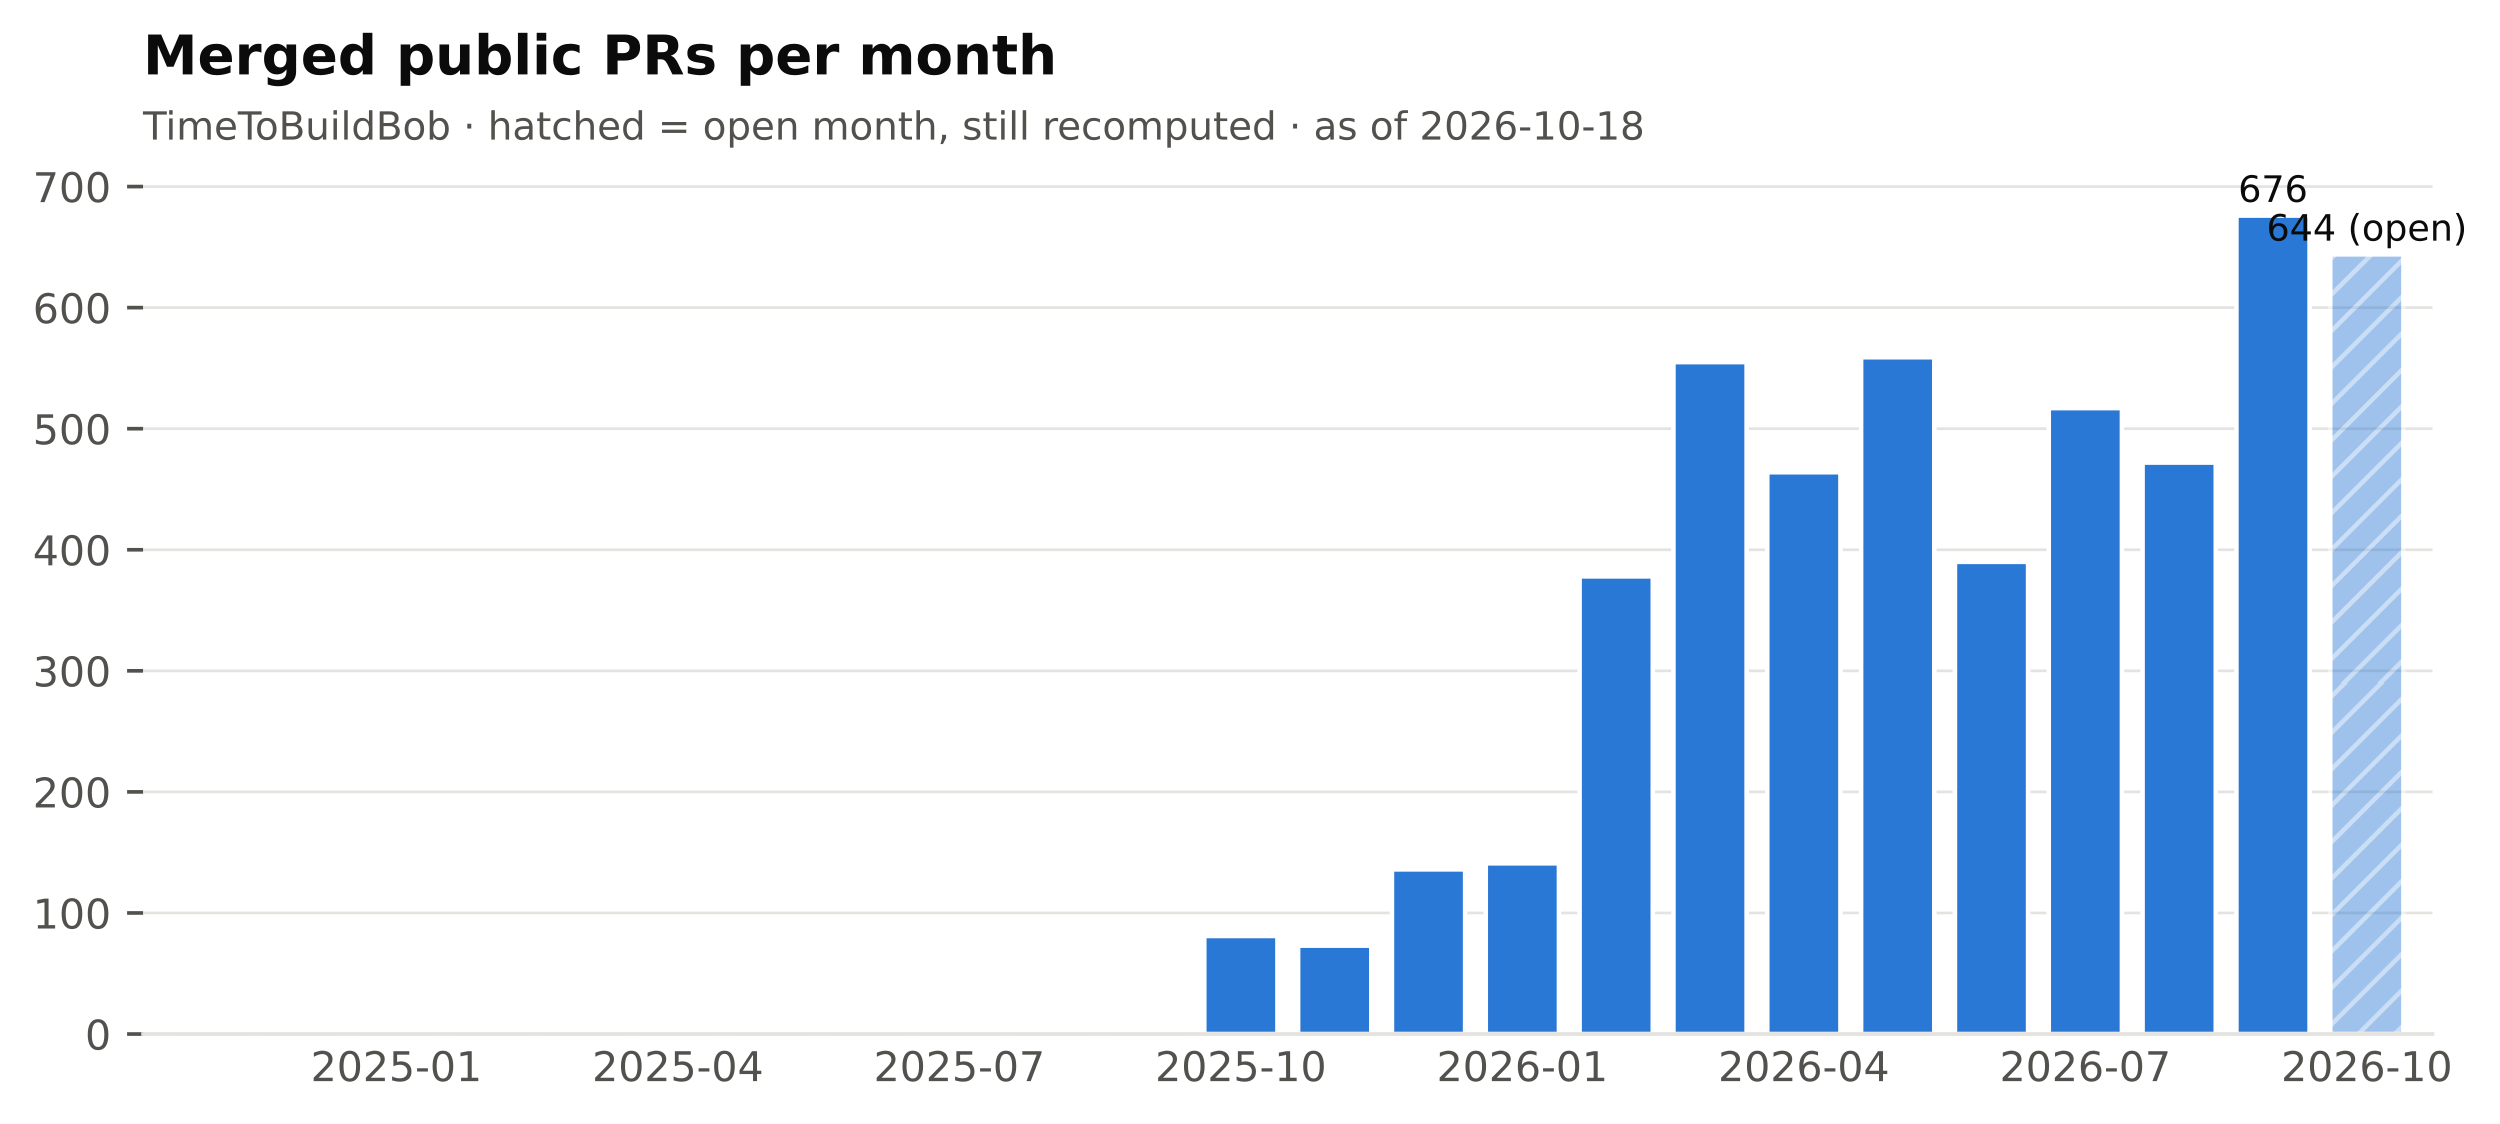
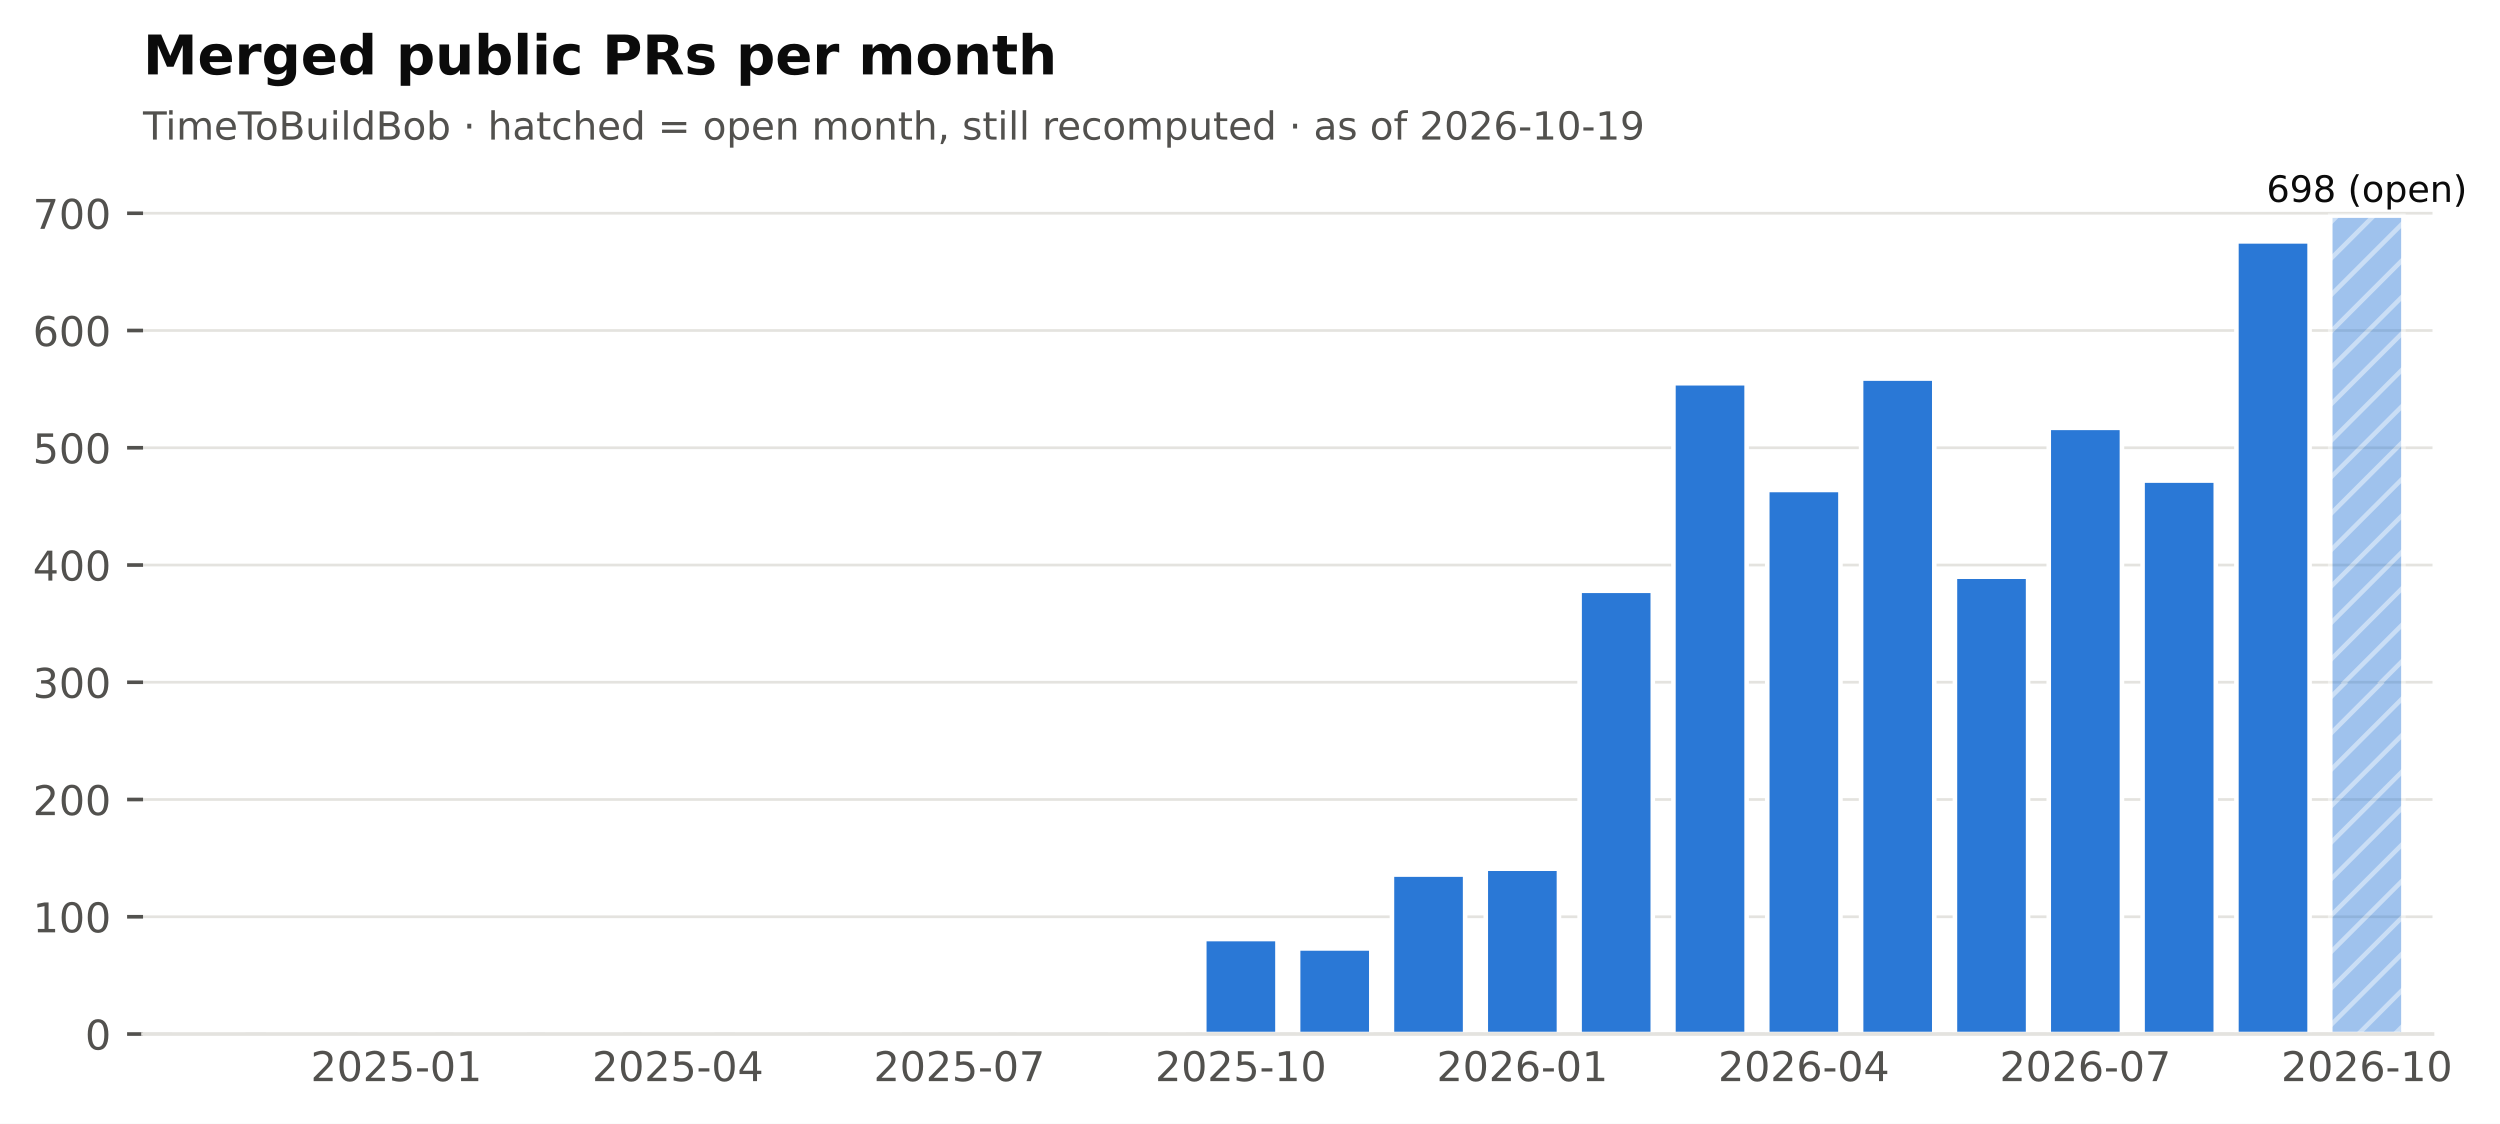
<svg xmlns="http://www.w3.org/2000/svg" xmlns:xlink="http://www.w3.org/1999/xlink" width="548.382pt" height="246.514pt" viewBox="0 0 548.382 246.514" version="1.1">
  <defs>
    <style type="text/css">*{stroke-linejoin: round; stroke-linecap: butt}</style>
  </defs>
  <g id="figure_1">
    <g id="patch_1">
      <path d="M 0 246.514  L 548.382 246.514  L 548.382 0  L 0 0  z " style="fill: #ffffff" />
    </g>
    <g id="axes_1">
      <g id="patch_2">
        <path d="M 31.379 226.814  L 533.579 226.814  L 533.579 38.318  L 31.379 38.318  z " style="fill: #ffffff" />
      </g>
      <g id="matplotlib.axis_1">
        <g id="xtick_1">
          <g id="line2d_1" />
          <g id="text_1">
            <text style="font-size: 9px; font-family: 'DejaVu Sans'; text-anchor: middle; fill: #52514e" x="86.95" y="237.152" transform="rotate(-0 86.95006 237.152)">2025-01</text>
          </g>
        </g>
        <g id="xtick_2">
          <g id="line2d_2" />
          <g id="text_2">
            <text style="font-size: 9px; font-family: 'DejaVu Sans'; text-anchor: middle; fill: #52514e" x="148.696" y="237.152" transform="rotate(-0 148.696 237.152)">2025-04</text>
          </g>
        </g>
        <g id="xtick_3">
          <g id="line2d_3" />
          <g id="text_3">
            <text style="font-size: 9px; font-family: 'DejaVu Sans'; text-anchor: middle; fill: #52514e" x="210.442" y="237.152" transform="rotate(-0 210.4419 237.152)">2025-07</text>
          </g>
        </g>
        <g id="xtick_4">
          <g id="line2d_4" />
          <g id="text_4">
            <text style="font-size: 9px; font-family: 'DejaVu Sans'; text-anchor: middle; fill: #52514e" x="272.188" y="237.152" transform="rotate(-0 272.1878 237.152)">2025-10</text>
          </g>
        </g>
        <g id="xtick_5">
          <g id="line2d_5" />
          <g id="text_5">
            <text style="font-size: 9px; font-family: 'DejaVu Sans'; text-anchor: middle; fill: #52514e" x="333.934" y="237.152" transform="rotate(-0 333.9337 237.152)">2026-01</text>
          </g>
        </g>
        <g id="xtick_6">
          <g id="line2d_6" />
          <g id="text_6">
            <text style="font-size: 9px; font-family: 'DejaVu Sans'; text-anchor: middle; fill: #52514e" x="395.68" y="237.152" transform="rotate(-0 395.6796 237.152)">2026-04</text>
          </g>
        </g>
        <g id="xtick_7">
          <g id="line2d_7" />
          <g id="text_7">
            <text style="font-size: 9px; font-family: 'DejaVu Sans'; text-anchor: middle; fill: #52514e" x="457.425" y="237.152" transform="rotate(-0 457.4255 237.152)">2026-07</text>
          </g>
        </g>
        <g id="xtick_8">
          <g id="line2d_8" />
          <g id="text_8">
            <text style="font-size: 9px; font-family: 'DejaVu Sans'; text-anchor: middle; fill: #52514e" x="519.171" y="237.152" transform="rotate(-0 519.1714 237.152)">2026-10</text>
          </g>
        </g>
      </g>
      <g id="matplotlib.axis_2">
        <g id="ytick_1">
          <g id="line2d_9">
            <path d="M 31.379 226.814  L 533.579 226.814  " clip-path="url(#pf2102f68cb)" style="fill: none; stroke: #e4e3df; stroke-width: 0.6; stroke-linecap: square" />
          </g>
          <g id="line2d_10">
            <defs>
              <path id="m0b5e856ea1" d="M 0 0  L -3.5 0  " style="stroke: #52514e; stroke-width: 0.8" />
            </defs>
            <g>
              <use xlink:href="#m0b5e856ea1" x="31.379" y="226.814" style="fill: #52514e; stroke: #52514e; stroke-width: 0.8" />
            </g>
          </g>
          <g id="text_9">
            <text style="font-size: 9px; font-family: 'DejaVu Sans'; text-anchor: end; fill: #52514e" x="24.379" y="230.233" transform="rotate(-0 24.37875 230.2331)">0</text>
          </g>
        </g>
        <g id="ytick_2">
          <g id="line2d_11">
-             <path d="M 31.379 200.258  L 533.579 200.258  " clip-path="url(#pf2102f68cb)" style="fill: none; stroke: #e4e3df; stroke-width: 0.6; stroke-linecap: square" />
+             <path d="M 31.379 201.095  L 533.579 201.095  " clip-path="url(#pf2102f68cb)" style="fill: none; stroke: #e4e3df; stroke-width: 0.6; stroke-linecap: square" />
          </g>
          <g id="line2d_12">
            <g>
-               <use xlink:href="#m0b5e856ea1" x="31.379" y="200.258" style="fill: #52514e; stroke: #52514e; stroke-width: 0.8" />
+               <use xlink:href="#m0b5e856ea1" x="31.379" y="201.095" style="fill: #52514e; stroke: #52514e; stroke-width: 0.8" />
            </g>
          </g>
          <g id="text_10">
-             <text style="font-size: 9px; font-family: 'DejaVu Sans'; text-anchor: end; fill: #52514e" x="24.379" y="203.677" transform="rotate(-0 24.37875 203.6769)">100</text>
+             <text style="font-size: 9px; font-family: 'DejaVu Sans'; text-anchor: end; fill: #52514e" x="24.379" y="204.514" transform="rotate(-0 24.37875 204.5139)">100</text>
          </g>
        </g>
        <g id="ytick_3">
          <g id="line2d_13">
-             <path d="M 31.379 173.702  L 533.579 173.702  " clip-path="url(#pf2102f68cb)" style="fill: none; stroke: #e4e3df; stroke-width: 0.6; stroke-linecap: square" />
+             <path d="M 31.379 175.376  L 533.579 175.376  " clip-path="url(#pf2102f68cb)" style="fill: none; stroke: #e4e3df; stroke-width: 0.6; stroke-linecap: square" />
          </g>
          <g id="line2d_14">
            <g>
-               <use xlink:href="#m0b5e856ea1" x="31.379" y="173.702" style="fill: #52514e; stroke: #52514e; stroke-width: 0.8" />
+               <use xlink:href="#m0b5e856ea1" x="31.379" y="175.376" style="fill: #52514e; stroke: #52514e; stroke-width: 0.8" />
            </g>
          </g>
          <g id="text_11">
-             <text style="font-size: 9px; font-family: 'DejaVu Sans'; text-anchor: end; fill: #52514e" x="24.379" y="177.121" transform="rotate(-0 24.37875 177.1206)">200</text>
+             <text style="font-size: 9px; font-family: 'DejaVu Sans'; text-anchor: end; fill: #52514e" x="24.379" y="178.795" transform="rotate(-0 24.37875 178.7947)">200</text>
          </g>
        </g>
        <g id="ytick_4">
          <g id="line2d_15">
-             <path d="M 31.379 147.145  L 533.579 147.145  " clip-path="url(#pf2102f68cb)" style="fill: none; stroke: #e4e3df; stroke-width: 0.6; stroke-linecap: square" />
+             <path d="M 31.379 149.657  L 533.579 149.657  " clip-path="url(#pf2102f68cb)" style="fill: none; stroke: #e4e3df; stroke-width: 0.6; stroke-linecap: square" />
          </g>
          <g id="line2d_16">
            <g>
-               <use xlink:href="#m0b5e856ea1" x="31.379" y="147.145" style="fill: #52514e; stroke: #52514e; stroke-width: 0.8" />
+               <use xlink:href="#m0b5e856ea1" x="31.379" y="149.657" style="fill: #52514e; stroke: #52514e; stroke-width: 0.8" />
            </g>
          </g>
          <g id="text_12">
-             <text style="font-size: 9px; font-family: 'DejaVu Sans'; text-anchor: end; fill: #52514e" x="24.379" y="150.564" transform="rotate(-0 24.37875 150.5644)">300</text>
+             <text style="font-size: 9px; font-family: 'DejaVu Sans'; text-anchor: end; fill: #52514e" x="24.379" y="153.075" transform="rotate(-0 24.37875 153.0755)">300</text>
          </g>
        </g>
        <g id="ytick_5">
          <g id="line2d_17">
-             <path d="M 31.379 120.589  L 533.579 120.589  " clip-path="url(#pf2102f68cb)" style="fill: none; stroke: #e4e3df; stroke-width: 0.6; stroke-linecap: square" />
+             <path d="M 31.379 123.937  L 533.579 123.937  " clip-path="url(#pf2102f68cb)" style="fill: none; stroke: #e4e3df; stroke-width: 0.6; stroke-linecap: square" />
          </g>
          <g id="line2d_18">
            <g>
-               <use xlink:href="#m0b5e856ea1" x="31.379" y="120.589" style="fill: #52514e; stroke: #52514e; stroke-width: 0.8" />
+               <use xlink:href="#m0b5e856ea1" x="31.379" y="123.937" style="fill: #52514e; stroke: #52514e; stroke-width: 0.8" />
            </g>
          </g>
          <g id="text_13">
-             <text style="font-size: 9px; font-family: 'DejaVu Sans'; text-anchor: end; fill: #52514e" x="24.379" y="124.008" transform="rotate(-0 24.37875 124.0082)">400</text>
+             <text style="font-size: 9px; font-family: 'DejaVu Sans'; text-anchor: end; fill: #52514e" x="24.379" y="127.356" transform="rotate(-0 24.37875 127.3563)">400</text>
          </g>
        </g>
        <g id="ytick_6">
          <g id="line2d_19">
-             <path d="M 31.379 94.033  L 533.579 94.033  " clip-path="url(#pf2102f68cb)" style="fill: none; stroke: #e4e3df; stroke-width: 0.6; stroke-linecap: square" />
+             <path d="M 31.379 98.218  L 533.579 98.218  " clip-path="url(#pf2102f68cb)" style="fill: none; stroke: #e4e3df; stroke-width: 0.6; stroke-linecap: square" />
          </g>
          <g id="line2d_20">
            <g>
-               <use xlink:href="#m0b5e856ea1" x="31.379" y="94.033" style="fill: #52514e; stroke: #52514e; stroke-width: 0.8" />
+               <use xlink:href="#m0b5e856ea1" x="31.379" y="98.218" style="fill: #52514e; stroke: #52514e; stroke-width: 0.8" />
            </g>
          </g>
          <g id="text_14">
-             <text style="font-size: 9px; font-family: 'DejaVu Sans'; text-anchor: end; fill: #52514e" x="24.379" y="97.452" transform="rotate(-0 24.37875 97.452)">500</text>
+             <text style="font-size: 9px; font-family: 'DejaVu Sans'; text-anchor: end; fill: #52514e" x="24.379" y="101.637" transform="rotate(-0 24.37875 101.6371)">500</text>
          </g>
        </g>
        <g id="ytick_7">
          <g id="line2d_21">
-             <path d="M 31.379 67.477  L 533.579 67.477  " clip-path="url(#pf2102f68cb)" style="fill: none; stroke: #e4e3df; stroke-width: 0.6; stroke-linecap: square" />
+             <path d="M 31.379 72.499  L 533.579 72.499  " clip-path="url(#pf2102f68cb)" style="fill: none; stroke: #e4e3df; stroke-width: 0.6; stroke-linecap: square" />
          </g>
          <g id="line2d_22">
            <g>
-               <use xlink:href="#m0b5e856ea1" x="31.379" y="67.477" style="fill: #52514e; stroke: #52514e; stroke-width: 0.8" />
+               <use xlink:href="#m0b5e856ea1" x="31.379" y="72.499" style="fill: #52514e; stroke: #52514e; stroke-width: 0.8" />
            </g>
          </g>
          <g id="text_15">
-             <text style="font-size: 9px; font-family: 'DejaVu Sans'; text-anchor: end; fill: #52514e" x="24.379" y="70.896" transform="rotate(-0 24.37875 70.89579)">600</text>
+             <text style="font-size: 9px; font-family: 'DejaVu Sans'; text-anchor: end; fill: #52514e" x="24.379" y="75.918" transform="rotate(-0 24.37875 75.91788)">600</text>
          </g>
        </g>
        <g id="ytick_8">
          <g id="line2d_23">
-             <path d="M 31.379 40.921  L 533.579 40.921  " clip-path="url(#pf2102f68cb)" style="fill: none; stroke: #e4e3df; stroke-width: 0.6; stroke-linecap: square" />
+             <path d="M 31.379 46.78  L 533.579 46.78  " clip-path="url(#pf2102f68cb)" style="fill: none; stroke: #e4e3df; stroke-width: 0.6; stroke-linecap: square" />
          </g>
          <g id="line2d_24">
            <g>
-               <use xlink:href="#m0b5e856ea1" x="31.379" y="40.921" style="fill: #52514e; stroke: #52514e; stroke-width: 0.8" />
+               <use xlink:href="#m0b5e856ea1" x="31.379" y="46.78" style="fill: #52514e; stroke: #52514e; stroke-width: 0.8" />
            </g>
          </g>
          <g id="text_16">
-             <text style="font-size: 9px; font-family: 'DejaVu Sans'; text-anchor: end; fill: #52514e" x="24.379" y="44.34" transform="rotate(-0 24.37875 44.33958)">700</text>
+             <text style="font-size: 9px; font-family: 'DejaVu Sans'; text-anchor: end; fill: #52514e" x="24.379" y="50.199" transform="rotate(-0 24.37875 50.19869)">700</text>
          </g>
        </g>
      </g>
      <g id="patch_3">
        <path d="M 37.759 226.814  L 53.813 226.814  L 53.813 226.814  L 37.759 226.814  z " clip-path="url(#pf2102f68cb)" style="fill: #2a78d6; stroke: #ffffff; stroke-linejoin: miter" />
      </g>
      <g id="patch_4">
        <path d="M 58.341 226.814  L 74.395 226.814  L 74.395 226.814  L 58.341 226.814  z " clip-path="url(#pf2102f68cb)" style="fill: #2a78d6; stroke: #ffffff; stroke-linejoin: miter" />
      </g>
      <g id="patch_5">
-         <path d="M 78.923 226.814  L 94.977 226.814  L 94.977 226.283  L 78.923 226.283  z " clip-path="url(#pf2102f68cb)" style="fill: #2a78d6; stroke: #ffffff; stroke-linejoin: miter" />
+         <path d="M 78.923 226.814  L 94.977 226.814  L 94.977 226.3  L 78.923 226.3  z " clip-path="url(#pf2102f68cb)" style="fill: #2a78d6; stroke: #ffffff; stroke-linejoin: miter" />
      </g>
      <g id="patch_6">
        <path d="M 99.505 226.814  L 115.559 226.814  L 115.559 226.814  L 99.505 226.814  z " clip-path="url(#pf2102f68cb)" style="fill: #2a78d6; stroke: #ffffff; stroke-linejoin: miter" />
      </g>
      <g id="patch_7">
-         <path d="M 120.087 226.814  L 136.141 226.814  L 136.141 226.549  L 120.087 226.549  z " clip-path="url(#pf2102f68cb)" style="fill: #2a78d6; stroke: #ffffff; stroke-linejoin: miter" />
+         <path d="M 120.087 226.814  L 136.141 226.814  L 136.141 226.557  L 120.087 226.557  z " clip-path="url(#pf2102f68cb)" style="fill: #2a78d6; stroke: #ffffff; stroke-linejoin: miter" />
      </g>
      <g id="patch_8">
        <path d="M 140.669 226.814  L 156.723 226.814  L 156.723 226.814  L 140.669 226.814  z " clip-path="url(#pf2102f68cb)" style="fill: #2a78d6; stroke: #ffffff; stroke-linejoin: miter" />
      </g>
      <g id="patch_9">
        <path d="M 161.251 226.814  L 177.305 226.814  L 177.305 226.814  L 161.251 226.814  z " clip-path="url(#pf2102f68cb)" style="fill: #2a78d6; stroke: #ffffff; stroke-linejoin: miter" />
      </g>
      <g id="patch_10">
        <path d="M 181.833 226.814  L 197.887 226.814  L 197.887 226.814  L 181.833 226.814  z " clip-path="url(#pf2102f68cb)" style="fill: #2a78d6; stroke: #ffffff; stroke-linejoin: miter" />
      </g>
      <g id="patch_11">
-         <path d="M 202.415 226.814  L 218.469 226.814  L 218.469 226.017  L 202.415 226.017  z " clip-path="url(#pf2102f68cb)" style="fill: #2a78d6; stroke: #ffffff; stroke-linejoin: miter" />
+         <path d="M 202.415 226.814  L 218.469 226.814  L 218.469 226.043  L 202.415 226.043  z " clip-path="url(#pf2102f68cb)" style="fill: #2a78d6; stroke: #ffffff; stroke-linejoin: miter" />
      </g>
      <g id="patch_12">
        <path d="M 222.997 226.814  L 239.051 226.814  L 239.051 226.814  L 222.997 226.814  z " clip-path="url(#pf2102f68cb)" style="fill: #2a78d6; stroke: #ffffff; stroke-linejoin: miter" />
      </g>
      <g id="patch_13">
-         <path d="M 243.579 226.814  L 259.633 226.814  L 259.633 226.283  L 243.579 226.283  z " clip-path="url(#pf2102f68cb)" style="fill: #2a78d6; stroke: #ffffff; stroke-linejoin: miter" />
+         <path d="M 243.579 226.814  L 259.633 226.814  L 259.633 226.3  L 243.579 226.3  z " clip-path="url(#pf2102f68cb)" style="fill: #2a78d6; stroke: #ffffff; stroke-linejoin: miter" />
      </g>
      <g id="patch_14">
-         <path d="M 264.161 226.814  L 280.215 226.814  L 280.215 205.304  L 264.161 205.304  z " clip-path="url(#pf2102f68cb)" style="fill: #2a78d6; stroke: #ffffff; stroke-linejoin: miter" />
+         <path d="M 264.161 226.814  L 280.215 226.814  L 280.215 205.982  L 264.161 205.982  z " clip-path="url(#pf2102f68cb)" style="fill: #2a78d6; stroke: #ffffff; stroke-linejoin: miter" />
      </g>
      <g id="patch_15">
-         <path d="M 284.743 226.814  L 300.797 226.814  L 300.797 207.428  L 284.743 207.428  z " clip-path="url(#pf2102f68cb)" style="fill: #2a78d6; stroke: #ffffff; stroke-linejoin: miter" />
+         <path d="M 284.743 226.814  L 300.797 226.814  L 300.797 208.039  L 284.743 208.039  z " clip-path="url(#pf2102f68cb)" style="fill: #2a78d6; stroke: #ffffff; stroke-linejoin: miter" />
      </g>
      <g id="patch_16">
-         <path d="M 305.325 226.814  L 321.379 226.814  L 321.379 190.698  L 305.325 190.698  z " clip-path="url(#pf2102f68cb)" style="fill: #2a78d6; stroke: #ffffff; stroke-linejoin: miter" />
+         <path d="M 305.325 226.814  L 321.379 226.814  L 321.379 191.836  L 305.325 191.836  z " clip-path="url(#pf2102f68cb)" style="fill: #2a78d6; stroke: #ffffff; stroke-linejoin: miter" />
      </g>
      <g id="patch_17">
-         <path d="M 325.907 226.814  L 341.961 226.814  L 341.961 189.37  L 325.907 189.37  z " clip-path="url(#pf2102f68cb)" style="fill: #2a78d6; stroke: #ffffff; stroke-linejoin: miter" />
+         <path d="M 325.907 226.814  L 341.961 226.814  L 341.961 190.55  L 325.907 190.55  z " clip-path="url(#pf2102f68cb)" style="fill: #2a78d6; stroke: #ffffff; stroke-linejoin: miter" />
      </g>
      <g id="patch_18">
-         <path d="M 346.489 226.814  L 362.543 226.814  L 362.543 126.432  L 346.489 126.432  z " clip-path="url(#pf2102f68cb)" style="fill: #2a78d6; stroke: #ffffff; stroke-linejoin: miter" />
+         <path d="M 346.489 226.814  L 362.543 226.814  L 362.543 129.596  L 346.489 129.596  z " clip-path="url(#pf2102f68cb)" style="fill: #2a78d6; stroke: #ffffff; stroke-linejoin: miter" />
      </g>
      <g id="patch_19">
-         <path d="M 367.071 226.814  L 383.125 226.814  L 383.125 79.427  L 367.071 79.427  z " clip-path="url(#pf2102f68cb)" style="fill: #2a78d6; stroke: #ffffff; stroke-linejoin: miter" />
+         <path d="M 367.071 226.814  L 383.125 226.814  L 383.125 84.073  L 367.071 84.073  z " clip-path="url(#pf2102f68cb)" style="fill: #2a78d6; stroke: #ffffff; stroke-linejoin: miter" />
      </g>
      <g id="patch_20">
-         <path d="M 387.653 226.814  L 403.707 226.814  L 403.707 103.593  L 387.653 103.593  z " clip-path="url(#pf2102f68cb)" style="fill: #2a78d6; stroke: #ffffff; stroke-linejoin: miter" />
+         <path d="M 387.653 226.814  L 403.707 226.814  L 403.707 107.477  L 387.653 107.477  z " clip-path="url(#pf2102f68cb)" style="fill: #2a78d6; stroke: #ffffff; stroke-linejoin: miter" />
      </g>
      <g id="patch_21">
-         <path d="M 408.235 226.814  L 424.289 226.814  L 424.289 78.365  L 408.235 78.365  z " clip-path="url(#pf2102f68cb)" style="fill: #2a78d6; stroke: #ffffff; stroke-linejoin: miter" />
+         <path d="M 408.235 226.814  L 424.289 226.814  L 424.289 83.044  L 408.235 83.044  z " clip-path="url(#pf2102f68cb)" style="fill: #2a78d6; stroke: #ffffff; stroke-linejoin: miter" />
      </g>
      <g id="patch_22">
-         <path d="M 428.817 226.814  L 444.87 226.814  L 444.87 123.245  L 428.817 123.245  z " clip-path="url(#pf2102f68cb)" style="fill: #2a78d6; stroke: #ffffff; stroke-linejoin: miter" />
+         <path d="M 428.817 226.814  L 444.87 226.814  L 444.87 126.509  L 428.817 126.509  z " clip-path="url(#pf2102f68cb)" style="fill: #2a78d6; stroke: #ffffff; stroke-linejoin: miter" />
      </g>
      <g id="patch_23">
-         <path d="M 449.399 226.814  L 465.452 226.814  L 465.452 89.519  L 449.399 89.519  z " clip-path="url(#pf2102f68cb)" style="fill: #2a78d6; stroke: #ffffff; stroke-linejoin: miter" />
+         <path d="M 449.399 226.814  L 465.452 226.814  L 465.452 93.846  L 449.399 93.846  z " clip-path="url(#pf2102f68cb)" style="fill: #2a78d6; stroke: #ffffff; stroke-linejoin: miter" />
      </g>
      <g id="patch_24">
-         <path d="M 469.98 226.814  L 486.034 226.814  L 486.034 101.469  L 469.98 101.469  z " clip-path="url(#pf2102f68cb)" style="fill: #2a78d6; stroke: #ffffff; stroke-linejoin: miter" />
+         <path d="M 469.98 226.814  L 486.034 226.814  L 486.034 105.42  L 469.98 105.42  z " clip-path="url(#pf2102f68cb)" style="fill: #2a78d6; stroke: #ffffff; stroke-linejoin: miter" />
      </g>
      <g id="patch_25">
-         <path d="M 490.562 226.814  L 506.616 226.814  L 506.616 47.294  L 490.562 47.294  z " clip-path="url(#pf2102f68cb)" style="fill: #2a78d6; stroke: #ffffff; stroke-linejoin: miter" />
+         <path d="M 490.562 226.814  L 506.616 226.814  L 506.616 52.952  L 490.562 52.952  z " clip-path="url(#pf2102f68cb)" style="fill: #2a78d6; stroke: #ffffff; stroke-linejoin: miter" />
      </g>
      <g id="patch_26">
-         <path d="M 511.144 226.814  L 527.198 226.814  L 527.198 55.792  L 511.144 55.792  z " clip-path="url(#pf2102f68cb)" style="fill: url(#h6089867b84); opacity: 0.45; stroke: #ffffff; stroke-linejoin: miter" />
+         <path d="M 511.144 226.814  L 527.198 226.814  L 527.198 47.294  L 511.144 47.294  z " clip-path="url(#pf2102f68cb)" style="fill: url(#h6089867b84); opacity: 0.45; stroke: #ffffff; stroke-linejoin: miter" />
      </g>
      <g id="patch_27">
        <path d="M 31.379 226.814  L 533.579 226.814  " style="fill: none; stroke: #e4e3df; stroke-width: 0.8; stroke-linejoin: miter; stroke-linecap: square" />
      </g>
      <g id="text_17">
-         <text style="font-size: 8px; font-family: 'DejaVu Sans'; text-anchor: middle; fill: #0b0b0b" x="498.589" y="44.294" transform="rotate(-0 498.5894 44.29413)">676</text>
+         <text style="font-size: 8px; font-family: 'DejaVu Sans'; text-anchor: middle; fill: #0b0b0b" x="519.171" y="44.294" transform="rotate(-0 519.1714 44.29413)">698 (open)</text>
      </g>
      <g id="text_18">
-         <text style="font-size: 8px; font-family: 'DejaVu Sans'; text-anchor: middle; fill: #0b0b0b" x="519.171" y="52.792" transform="rotate(-0 519.1714 52.79211)">644 (open)</text>
+         <text style="font-size: 8.5px; font-family: 'DejaVu Sans'; text-anchor: start; fill: #52514e" x="31.379" y="30.621" transform="rotate(-0 31.37875 30.62125)">TimeToBuildBob · hatched = open month, still recomputed · as of 2026-10-19</text>
      </g>
      <g id="text_19">
-         <text style="font-size: 8.5px; font-family: 'DejaVu Sans'; text-anchor: start; fill: #52514e" x="31.379" y="30.621" transform="rotate(-0 31.37875 30.62125)">TimeToBuildBob · hatched = open month, still recomputed · as of 2026-10-18</text>
-       </g>
-       <g id="text_20">
        <text style="font-weight: 700; font-size: 12px; font-family: 'DejaVu Sans'; text-anchor: start; fill: #0b0b0b" x="31.379" y="16.318" transform="rotate(-0 31.37875 16.31812)">Merged public PRs per month</text>
      </g>
    </g>
  </g>
  <defs>
    <clipPath id="pf2102f68cb">
      <rect x="31.379" y="38.318" width="502.2" height="188.496" />
    </clipPath>
  </defs>
  <defs>
    <pattern id="h6089867b84" patternUnits="userSpaceOnUse" x="0" y="0" width="72" height="72">
      <rect x="0" y="0" width="73" height="73" fill="#2a78d6" />
      <path d="M -36 36  L 36 -36  M -32 40  L 40 -32  M -28 44  L 44 -28  M -24 48  L 48 -24  M -20 52  L 52 -20  M -16 56  L 56 -16  M -12 60  L 60 -12  M -8 64  L 64 -8  M -4 68  L 68 -4  M 0 72  L 72 0  M 4 76  L 76 4  M 8 80  L 80 8  M 12 84  L 84 12  M 16 88  L 88 16  M 20 92  L 92 20  M 24 96  L 96 24  M 28 100  L 100 28  M 32 104  L 104 32  M 36 108  L 108 36  " style="fill: #ffffff; stroke: #ffffff; stroke-width: 1.0; stroke-linecap: butt; stroke-linejoin: miter; stroke-opacity: 0.45" />
    </pattern>
  </defs>
</svg>
